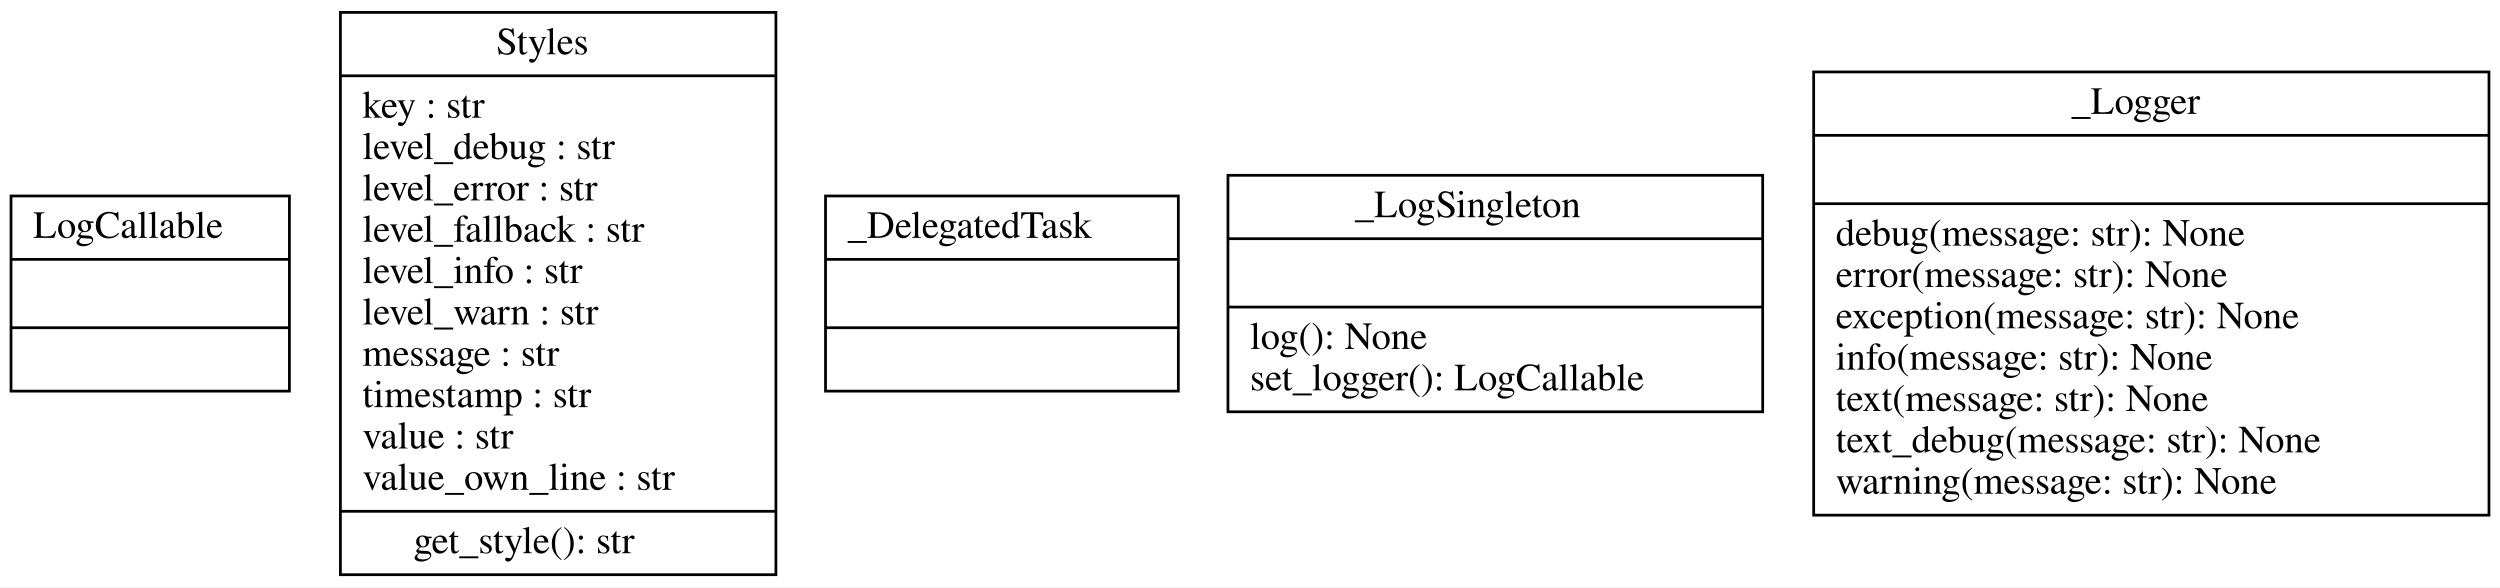
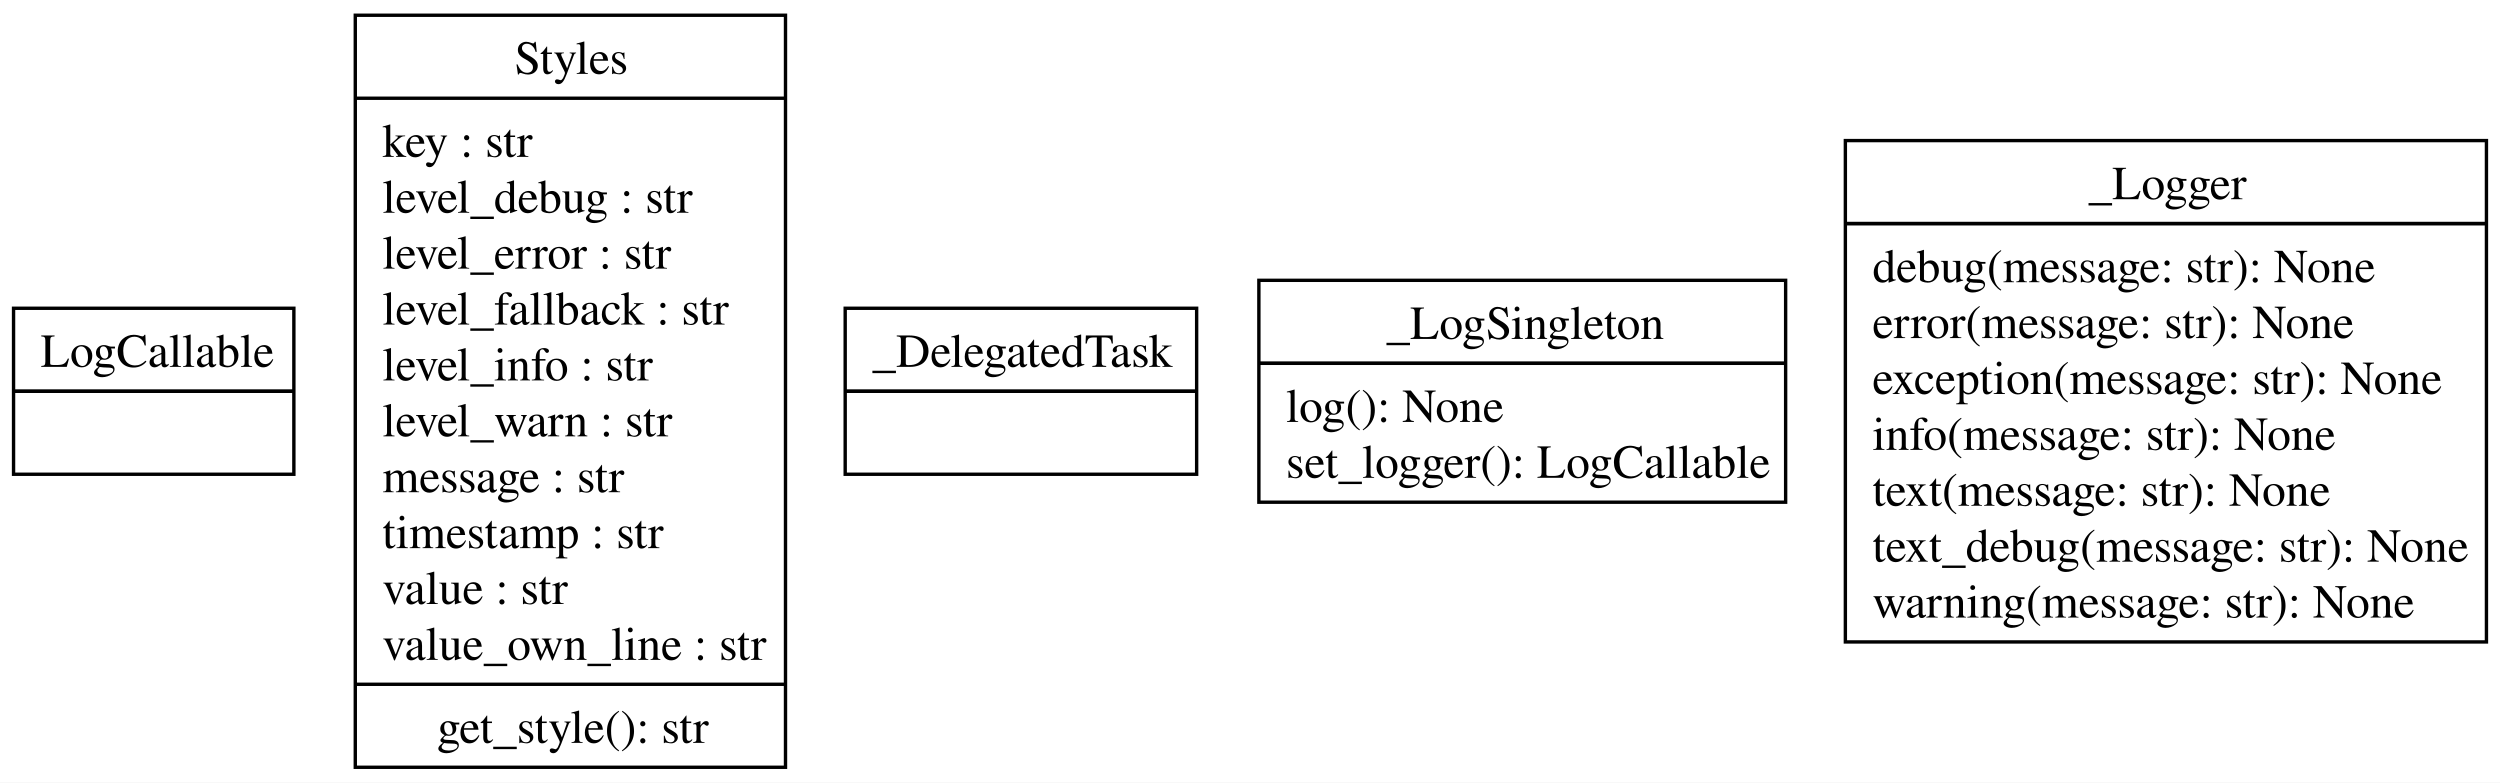
- <svg xmlns="http://www.w3.org/2000/svg" width="907pt" height="213pt" viewBox="0.00 0.00 907.00 213.00">
-   <g id="graph0" class="graph" transform="scale(1 1) rotate(0) translate(4 209)">
-     <polygon fill="white" stroke="transparent" points="-4,4 -4,-209 903,-209 903,4 -4,4" />
+ <svg xmlns="http://www.w3.org/2000/svg" width="738pt" height="231pt" viewBox="0.00 0.00 738.00 231.00">
+   <g id="graph0" class="graph" transform="scale(1 1) rotate(0) translate(4 227)">
+     <polygon fill="white" stroke="none" points="-4,4 -4,-227 734,-227 734,4 -4,4" />
    <g id="node1" class="node">
-       <polygon fill="none" stroke="black" points="0,-67.1 0,-137.9 101,-137.9 101,-67.1 0,-67.1" />
-       <text text-anchor="start" x="8" y="-122.7" font-family="Times,serif" font-size="14.00">LogCallable</text>
-       <polyline fill="none" stroke="black" points="0,-114.9 101,-114.9 " />
-       <polyline fill="none" stroke="black" points="0,-90.1 101,-90.1 " />
-       <text text-anchor="start" x="48" y="-74.9" font-family="Times,serif" font-size="14.00"> </text>
+       <polygon fill="none" stroke="black" points="0,-87 0,-136 82.75,-136 82.75,-87 0,-87" />
+       <text text-anchor="start" x="8" y="-118.7" font-family="Times,serif" font-size="14.00">LogCallable</text>
+       <polyline fill="none" stroke="black" points="0,-111.5 82.75,-111.5" />
+       <polyline fill="none" stroke="black" points="0,-111.5 82.75,-111.5" />
+       <text text-anchor="start" x="39.5" y="-94.2" font-family="Times,serif" font-size="14.00"> </text>
    </g>
    <g id="node2" class="node">
-       <polygon fill="none" stroke="black" points="119.5,-0.5 119.5,-204.5 277.5,-204.5 277.5,-0.5 119.5,-0.5" />
-       <text text-anchor="start" x="176" y="-189.3" font-family="Times,serif" font-size="14.00">Styles</text>
-       <polyline fill="none" stroke="black" points="119.5,-181.5 277.5,-181.5 " />
-       <text text-anchor="start" x="127.5" y="-166.3" font-family="Times,serif" font-size="14.00">key : str</text>
-       <text text-anchor="start" x="127.5" y="-151.3" font-family="Times,serif" font-size="14.00">level_debug : str</text>
-       <text text-anchor="start" x="127.5" y="-136.3" font-family="Times,serif" font-size="14.00">level_error : str</text>
-       <text text-anchor="start" x="127.5" y="-121.3" font-family="Times,serif" font-size="14.00">level_fallback : str</text>
-       <text text-anchor="start" x="127.5" y="-106.3" font-family="Times,serif" font-size="14.00">level_info : str</text>
-       <text text-anchor="start" x="127.5" y="-91.3" font-family="Times,serif" font-size="14.00">level_warn : str</text>
-       <text text-anchor="start" x="127.5" y="-76.3" font-family="Times,serif" font-size="14.00">message : str</text>
-       <text text-anchor="start" x="127.5" y="-61.3" font-family="Times,serif" font-size="14.00">timestamp : str</text>
-       <text text-anchor="start" x="127.5" y="-46.3" font-family="Times,serif" font-size="14.00">value : str</text>
-       <text text-anchor="start" x="127.5" y="-31.3" font-family="Times,serif" font-size="14.00">value_own_line : str</text>
-       <polyline fill="none" stroke="black" points="119.5,-23.5 277.5,-23.5 " />
-       <text text-anchor="start" x="146" y="-8.3" font-family="Times,serif" font-size="14.00">get_style(): str</text>
+       <polygon fill="none" stroke="black" points="100.88,-0.5 100.88,-222.5 227.88,-222.5 227.88,-0.5 100.88,-0.5" />
+       <text text-anchor="start" x="147.88" y="-205.2" font-family="Times,serif" font-size="14.00">Styles</text>
+       <polyline fill="none" stroke="black" points="100.88,-198 227.88,-198" />
+       <text text-anchor="start" x="108.88" y="-180.7" font-family="Times,serif" font-size="14.00">key : str</text>
+       <text text-anchor="start" x="108.88" y="-164.2" font-family="Times,serif" font-size="14.00">level_debug : str</text>
+       <text text-anchor="start" x="108.88" y="-147.7" font-family="Times,serif" font-size="14.00">level_error : str</text>
+       <text text-anchor="start" x="108.88" y="-131.2" font-family="Times,serif" font-size="14.00">level_fallback : str</text>
+       <text text-anchor="start" x="108.88" y="-114.7" font-family="Times,serif" font-size="14.00">level_info : str</text>
+       <text text-anchor="start" x="108.88" y="-98.2" font-family="Times,serif" font-size="14.00">level_warn : str</text>
+       <text text-anchor="start" x="108.88" y="-81.7" font-family="Times,serif" font-size="14.00">message : str</text>
+       <text text-anchor="start" x="108.88" y="-65.2" font-family="Times,serif" font-size="14.00">timestamp : str</text>
+       <text text-anchor="start" x="108.88" y="-48.7" font-family="Times,serif" font-size="14.00">value : str</text>
+       <text text-anchor="start" x="108.88" y="-32.2" font-family="Times,serif" font-size="14.00">value_own_line : str</text>
+       <polyline fill="none" stroke="black" points="100.88,-25 227.88,-25" />
+       <text text-anchor="start" x="125" y="-7.7" font-family="Times,serif" font-size="14.00">get_style(): str</text>
    </g>
    <g id="node3" class="node">
-       <polygon fill="none" stroke="black" points="295.5,-67.1 295.5,-137.9 423.5,-137.9 423.5,-67.1 295.5,-67.1" />
-       <text text-anchor="start" x="303.5" y="-122.7" font-family="Times,serif" font-size="14.00">_DelegatedTask</text>
-       <polyline fill="none" stroke="black" points="295.5,-114.9 423.5,-114.9 " />
-       <polyline fill="none" stroke="black" points="295.5,-90.1 423.5,-90.1 " />
-       <text text-anchor="start" x="357" y="-74.9" font-family="Times,serif" font-size="14.00"> </text>
+       <polygon fill="none" stroke="black" points="245.5,-87 245.5,-136 349.25,-136 349.25,-87 245.5,-87" />
+       <text text-anchor="start" x="253.5" y="-118.7" font-family="Times,serif" font-size="14.00">_DelegatedTask</text>
+       <polyline fill="none" stroke="black" points="245.5,-111.5 349.25,-111.5" />
+       <polyline fill="none" stroke="black" points="245.5,-111.5 349.25,-111.5" />
+       <text text-anchor="start" x="295.5" y="-94.2" font-family="Times,serif" font-size="14.00"> </text>
    </g>
    <g id="node4" class="node">
-       <polygon fill="none" stroke="black" points="441.5,-59.6 441.5,-145.4 635.5,-145.4 635.5,-59.6 441.5,-59.6" />
-       <text text-anchor="start" x="487.5" y="-130.2" font-family="Times,serif" font-size="14.00">_LogSingleton</text>
-       <polyline fill="none" stroke="black" points="441.5,-122.4 635.5,-122.4 " />
-       <polyline fill="none" stroke="black" points="441.5,-97.6 635.5,-97.6 " />
-       <text text-anchor="start" x="449.5" y="-82.4" font-family="Times,serif" font-size="14.00">log(): None</text>
-       <text text-anchor="start" x="449.5" y="-67.4" font-family="Times,serif" font-size="14.00">set_logger(): LogCallable</text>
+       <polygon fill="none" stroke="black" points="367.62,-78.75 367.62,-144.25 523.12,-144.25 523.12,-78.75 367.62,-78.75" />
+       <text text-anchor="start" x="405.25" y="-126.95" font-family="Times,serif" font-size="14.00">_LogSingleton</text>
+       <polyline fill="none" stroke="black" points="367.62,-119.75 523.12,-119.75" />
+       <polyline fill="none" stroke="black" points="367.62,-119.75 523.12,-119.75" />
+       <text text-anchor="start" x="375.62" y="-102.45" font-family="Times,serif" font-size="14.00">log(): None</text>
+       <text text-anchor="start" x="375.62" y="-85.95" font-family="Times,serif" font-size="14.00">set_logger(): LogCallable</text>
    </g>
    <g id="node5" class="node">
-       <polygon fill="none" stroke="black" points="654,-22.1 654,-182.9 899,-182.9 899,-22.1 654,-22.1" />
-       <text text-anchor="start" x="747.5" y="-167.7" font-family="Times,serif" font-size="14.00">_Logger</text>
-       <polyline fill="none" stroke="black" points="654,-159.9 899,-159.9 " />
-       <polyline fill="none" stroke="black" points="654,-135.1 899,-135.1 " />
-       <text text-anchor="start" x="662" y="-119.9" font-family="Times,serif" font-size="14.00">debug(message: str): None</text>
-       <text text-anchor="start" x="662" y="-104.9" font-family="Times,serif" font-size="14.00">error(message: str): None</text>
-       <text text-anchor="start" x="662" y="-89.9" font-family="Times,serif" font-size="14.00">exception(message: str): None</text>
-       <text text-anchor="start" x="662" y="-74.9" font-family="Times,serif" font-size="14.00">info(message: str): None</text>
-       <text text-anchor="start" x="662" y="-59.9" font-family="Times,serif" font-size="14.00">text(message: str): None</text>
-       <text text-anchor="start" x="662" y="-44.9" font-family="Times,serif" font-size="14.00">text_debug(message: str): None</text>
-       <text text-anchor="start" x="662" y="-29.9" font-family="Times,serif" font-size="14.00">warning(message: str): None</text>
+       <polygon fill="none" stroke="black" points="540.75,-37.5 540.75,-185.5 730,-185.5 730,-37.5 540.75,-37.5" />
+       <text text-anchor="start" x="612.5" y="-168.2" font-family="Times,serif" font-size="14.00">_Logger</text>
+       <polyline fill="none" stroke="black" points="540.75,-161 730,-161" />
+       <polyline fill="none" stroke="black" points="540.75,-161 730,-161" />
+       <text text-anchor="start" x="548.75" y="-143.7" font-family="Times,serif" font-size="14.00">debug(message: str): None</text>
+       <text text-anchor="start" x="548.75" y="-127.2" font-family="Times,serif" font-size="14.00">error(message: str): None</text>
+       <text text-anchor="start" x="548.75" y="-110.7" font-family="Times,serif" font-size="14.00">exception(message: str): None</text>
+       <text text-anchor="start" x="548.75" y="-94.2" font-family="Times,serif" font-size="14.00">info(message: str): None</text>
+       <text text-anchor="start" x="548.75" y="-77.7" font-family="Times,serif" font-size="14.00">text(message: str): None</text>
+       <text text-anchor="start" x="548.75" y="-61.2" font-family="Times,serif" font-size="14.00">text_debug(message: str): None</text>
+       <text text-anchor="start" x="548.75" y="-44.7" font-family="Times,serif" font-size="14.00">warning(message: str): None</text>
    </g>
  </g>
</svg>
